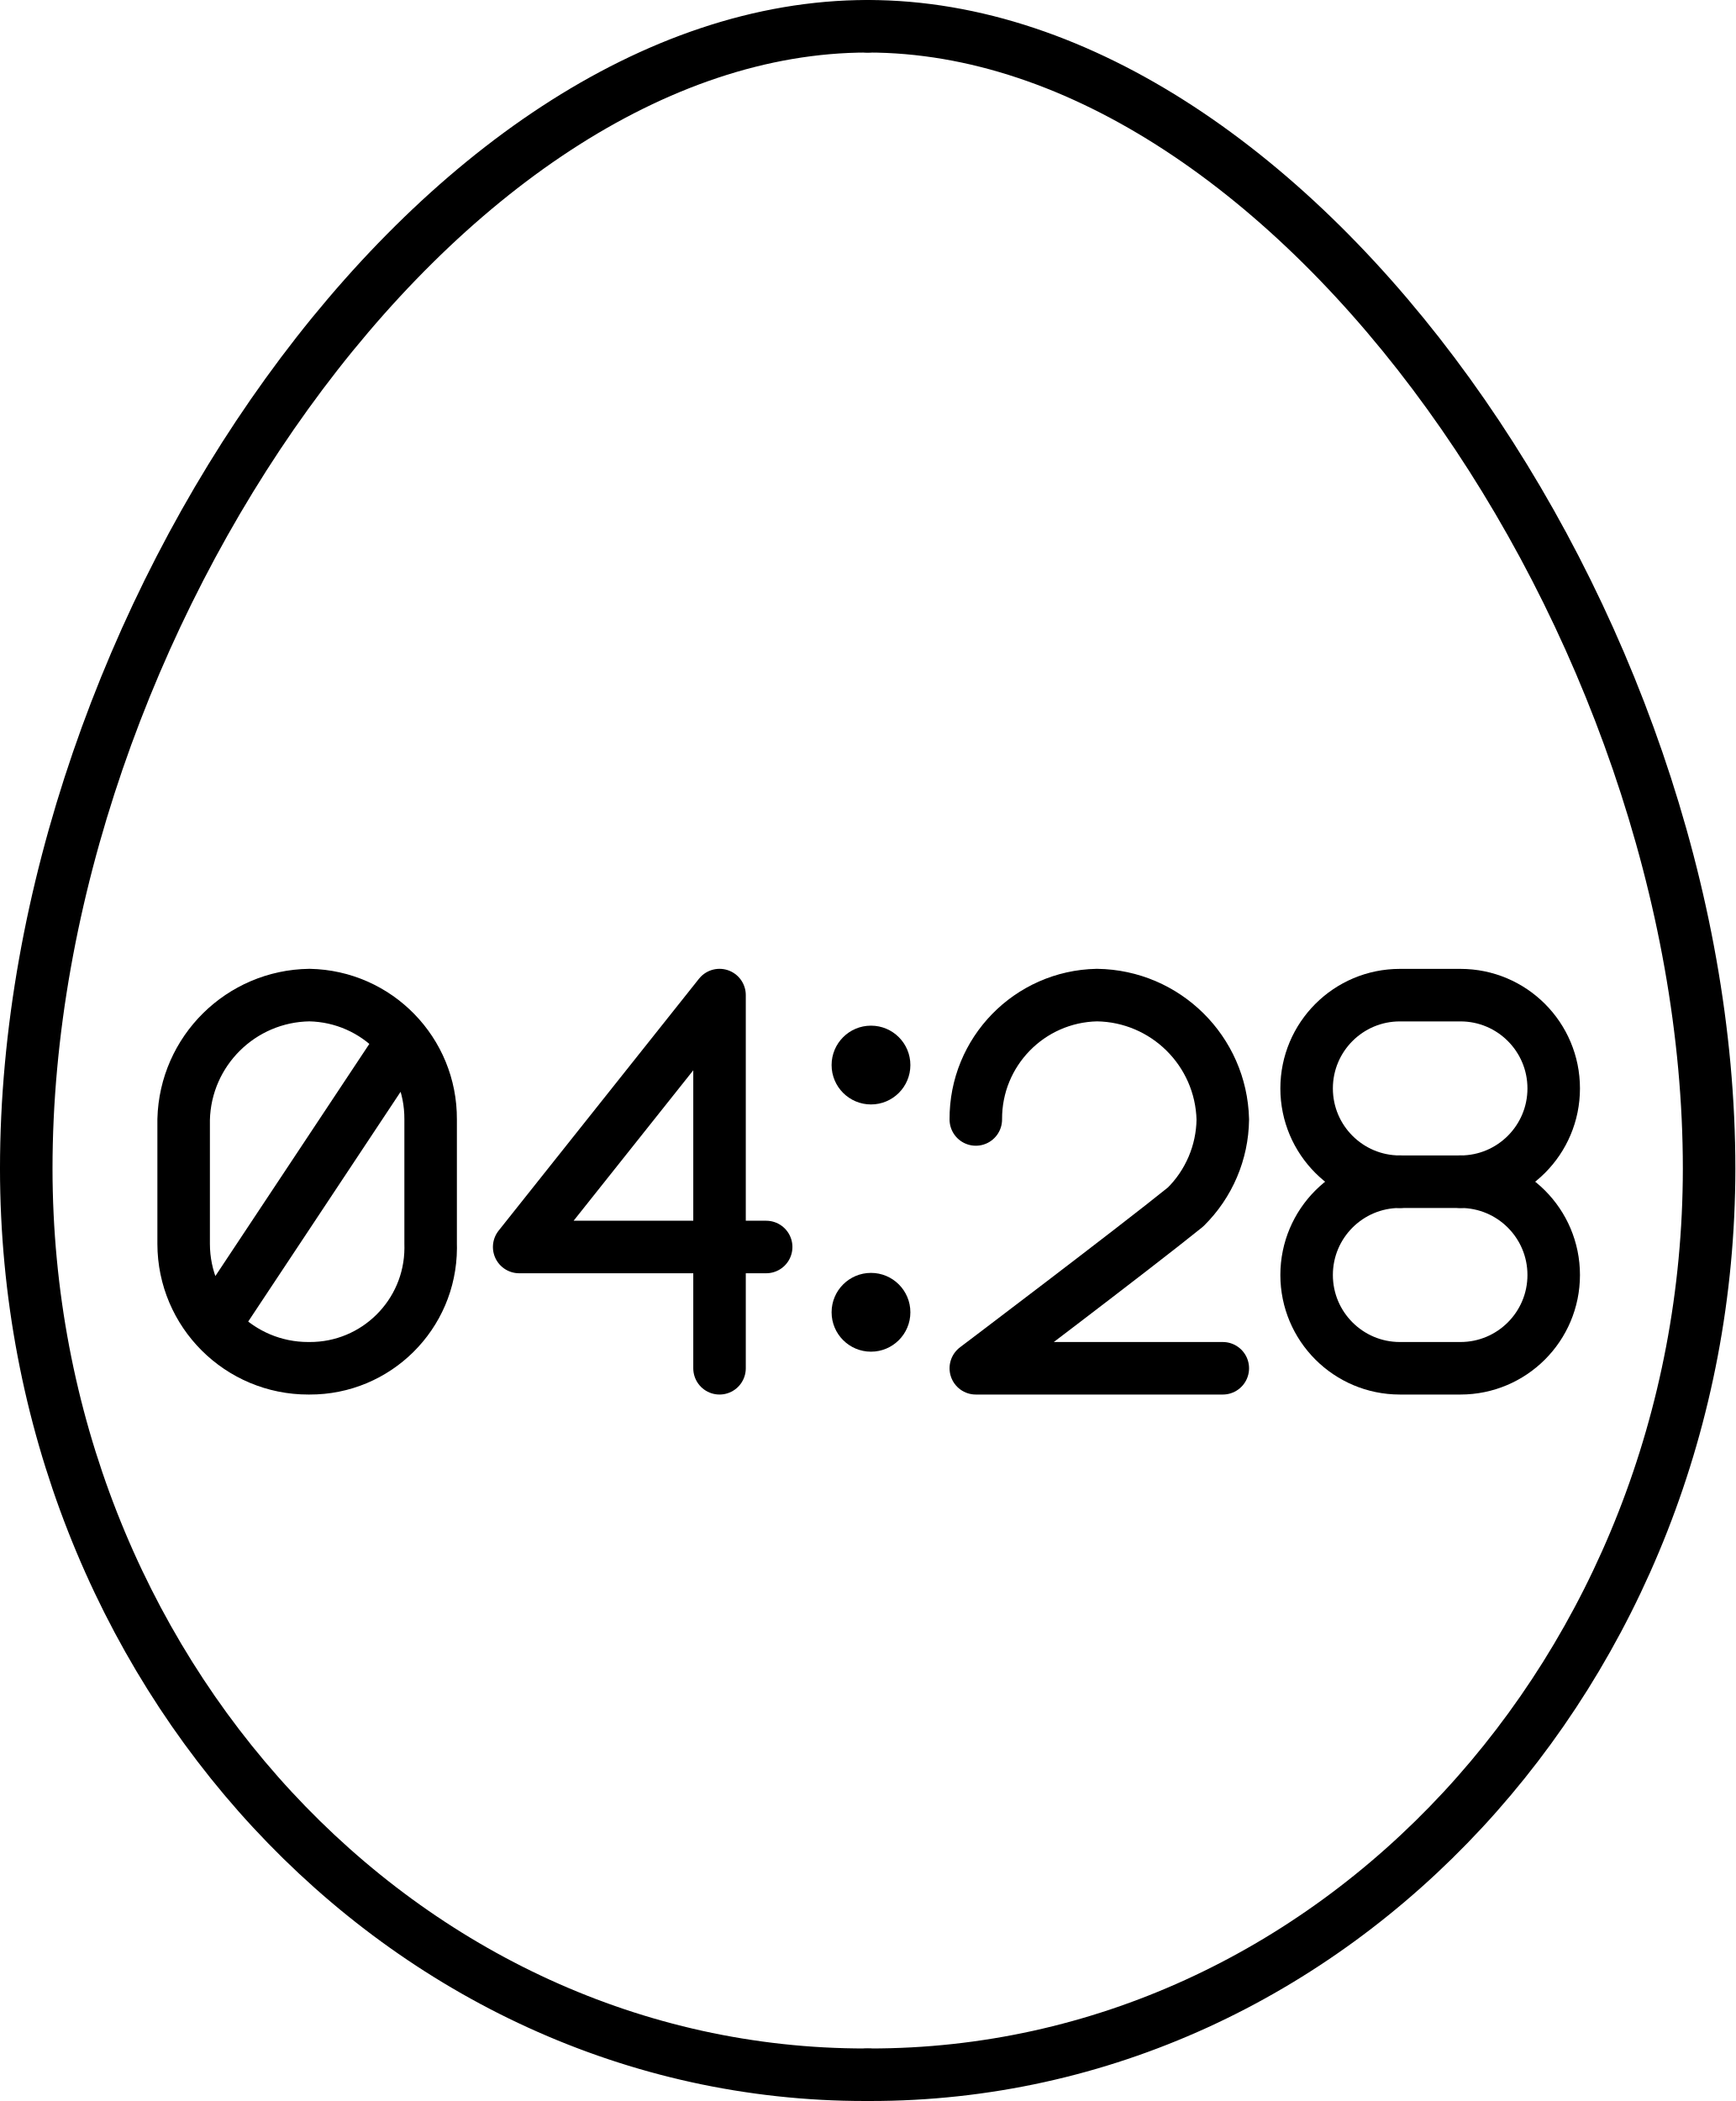
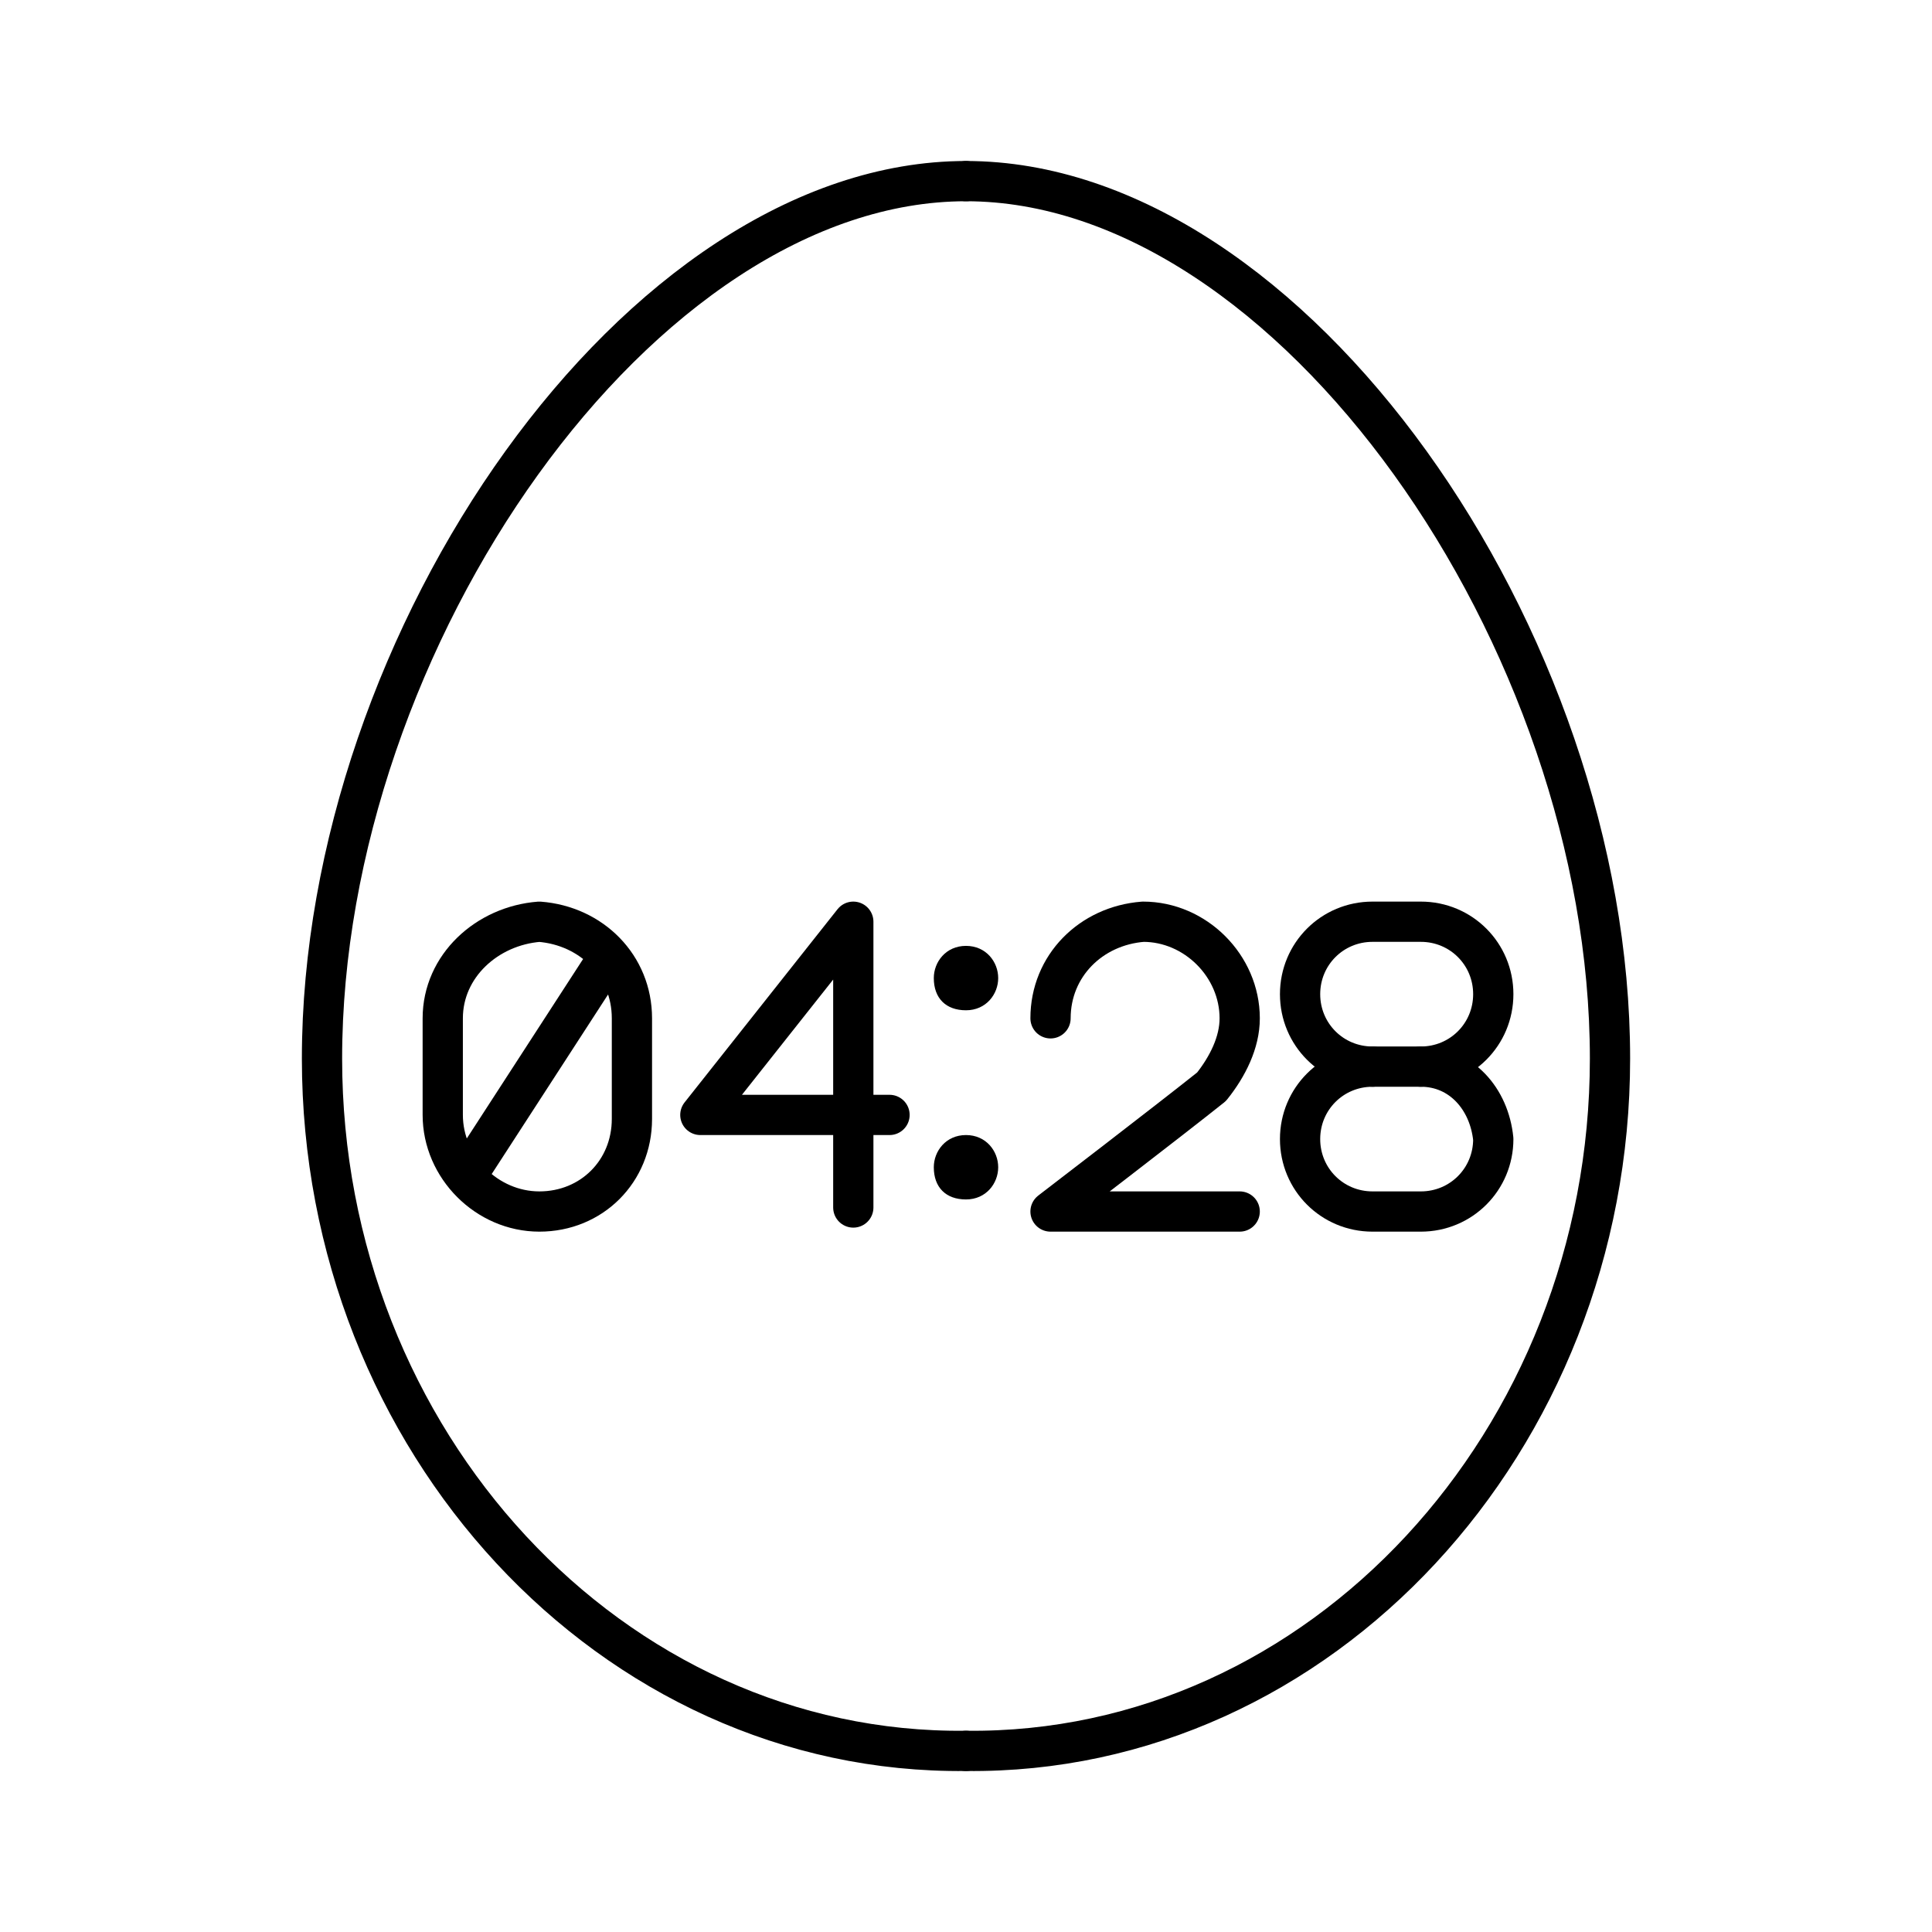
- <svg xmlns="http://www.w3.org/2000/svg" viewBox="0 0 33.044 40">
-   <defs>
-     <style>.a{fill:none;stroke:#000;stroke-linecap:round;stroke-linejoin:round;}.b{fill:#000;}</style>
-   </defs>
-   <path class="a" d="M24,4.5c8.126,0,16.022,11.402,16.022,21.75-.007,9.535-7.163,17.258-15.984,17.25H24" transform="translate(-7.4781 -4)" />
-   <path class="a" d="M24,4.5C15.874,4.5,7.978,15.902,7.978,26.25c.007,9.535,7.163,17.258,15.984,17.25H24" transform="translate(-7.4781 -4)" />
-   <path class="b" d="M24.813,24.277a.75.75,0,0,1-1.5,0h0a.75.75,0,0,1,1.5,0Zm0,4.707a.75.75,0,0,1-1.5,0h0a.75.75,0,0,1,.75-.75h0a.75.75,0,0,1,.75.75Z" transform="translate(-7.4781 -4)" />
-   <path class="a" d="M10.975,27.682a2.372,2.372,0,0,0,2.376,2.368l.02,0a2.298,2.298,0,0,0,2.308-2.288q0-.04-.001-.081V25.313a2.354,2.354,0,0,0-2.307-2.368,2.43,2.43,0,0,0-2.396,2.368Zm.621,1.491,3.549-5.35" transform="translate(-7.4781 -4)" />
-   <path class="a" d="M22.067,27.741H17.364l3.815-4.796V30.05" transform="translate(-7.4781 -4)" />
-   <path class="a" d="M26.059,25.313a2.354,2.354,0,0,1,2.307-2.368,2.43,2.43,0,0,1,2.396,2.368,2.383,2.383,0,0,1-.71,1.667c-.976.789-3.993,3.07-3.993,3.07H30.762" transform="translate(-7.4781 -4)" />
-   <path class="a" d="M35.287,26.498a1.776,1.776,0,0,0,0-3.552H34.134a1.776,1.776,0,0,0,0,3.552h0a1.776,1.776,0,0,0,0,3.552h1.153a1.776,1.776,0,0,0,0-3.552" transform="translate(-7.4781 -4)" />
-   <line class="a" x1="26.656" y1="22.498" x2="27.809" y2="22.498" />
+ <svg xmlns="http://www.w3.org/2000/svg" version="1.1" id="Layer_1" x="0px" y="0px" viewBox="0 0 48 48" style="enable-background:new 0 0 48 48;" xml:space="preserve">
+   <style type="text/css">
+ 	.st0{fill:none;stroke:#000;stroke-linecap:round;stroke-linejoin:round;}
+ 	.st1{fill:#000;}
+ </style>
+   <path class="st0" d="M24,4.5c8.1,0,16,11.4,16,21.8c0,9.5-7.2,17.3-16,17.2h0" />
+   <path class="st0" d="M24,4.5c-8.1,0-16,11.4-16,21.8c0,9.5,7.2,17.3,16,17.2h0" />
+   <path class="st1" d="M24.8,24.3c0,0.4-0.3,0.8-0.8,0.8s-0.8-0.3-0.8-0.8l0,0c0-0.4,0.3-0.8,0.8-0.8S24.8,23.9,24.8,24.3z M24.8,29  c0,0.4-0.3,0.8-0.8,0.8s-0.8-0.3-0.8-0.8l0,0l0,0c0-0.4,0.3-0.8,0.8-0.8l0,0C24.5,28.2,24.8,28.6,24.8,29z" />
+   <path class="st0" d="M11,27.7c0,1.3,1.1,2.4,2.4,2.4c0,0,0,0,0,0h0c1.3,0,2.3-1,2.3-2.3c0,0,0-0.1,0-0.1v-2.4c0-1.3-1-2.3-2.3-2.4  C12.1,23,11,24,11,25.3L11,27.7z M11.6,29.2l3.5-5.4" />
+   <path class="st0" d="M22.1,27.7h-4.7l3.8-4.8V30" />
+   <path class="st0" d="M26.1,25.3c0-1.3,1-2.3,2.3-2.4c1.3,0,2.4,1.1,2.4,2.4c0,0.6-0.3,1.2-0.7,1.7c-1,0.8-4,3.1-4,3.1h4.7" />
+   <path class="st0" d="M35.3,26.5c1,0,1.8-0.8,1.8-1.8c0-1-0.8-1.8-1.8-1.8h-1.2c-1,0-1.8,0.8-1.8,1.8c0,1,0.8,1.8,1.8,1.8l0,0  c-1,0-1.8,0.8-1.8,1.8c0,1,0.8,1.8,1.8,1.8h1.2c1,0,1.8-0.8,1.8-1.8C37,27.3,36.3,26.5,35.3,26.5" />
+   <line class="st0" x1="34.1" y1="26.5" x2="35.3" y2="26.5" />
</svg>
